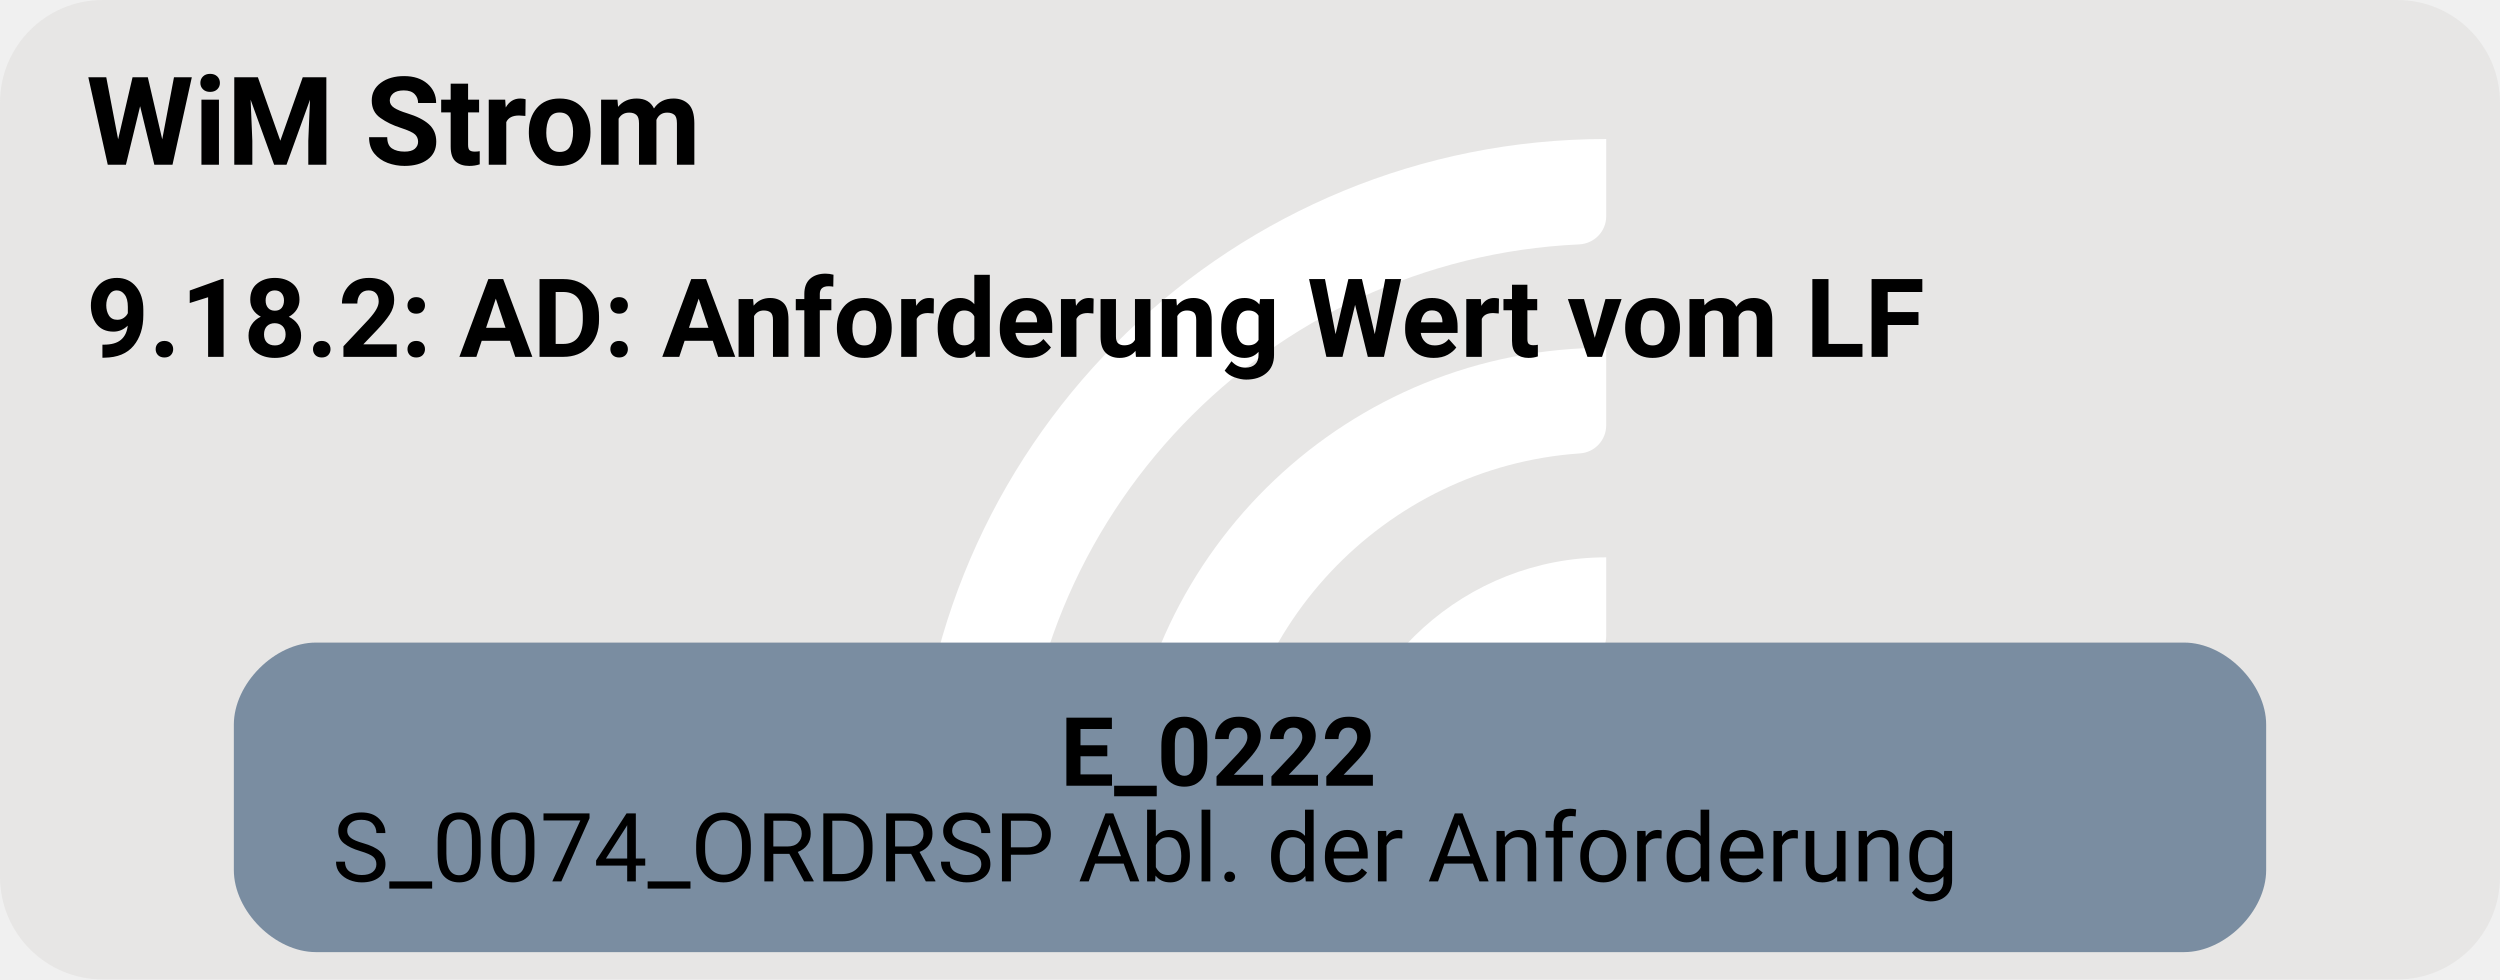
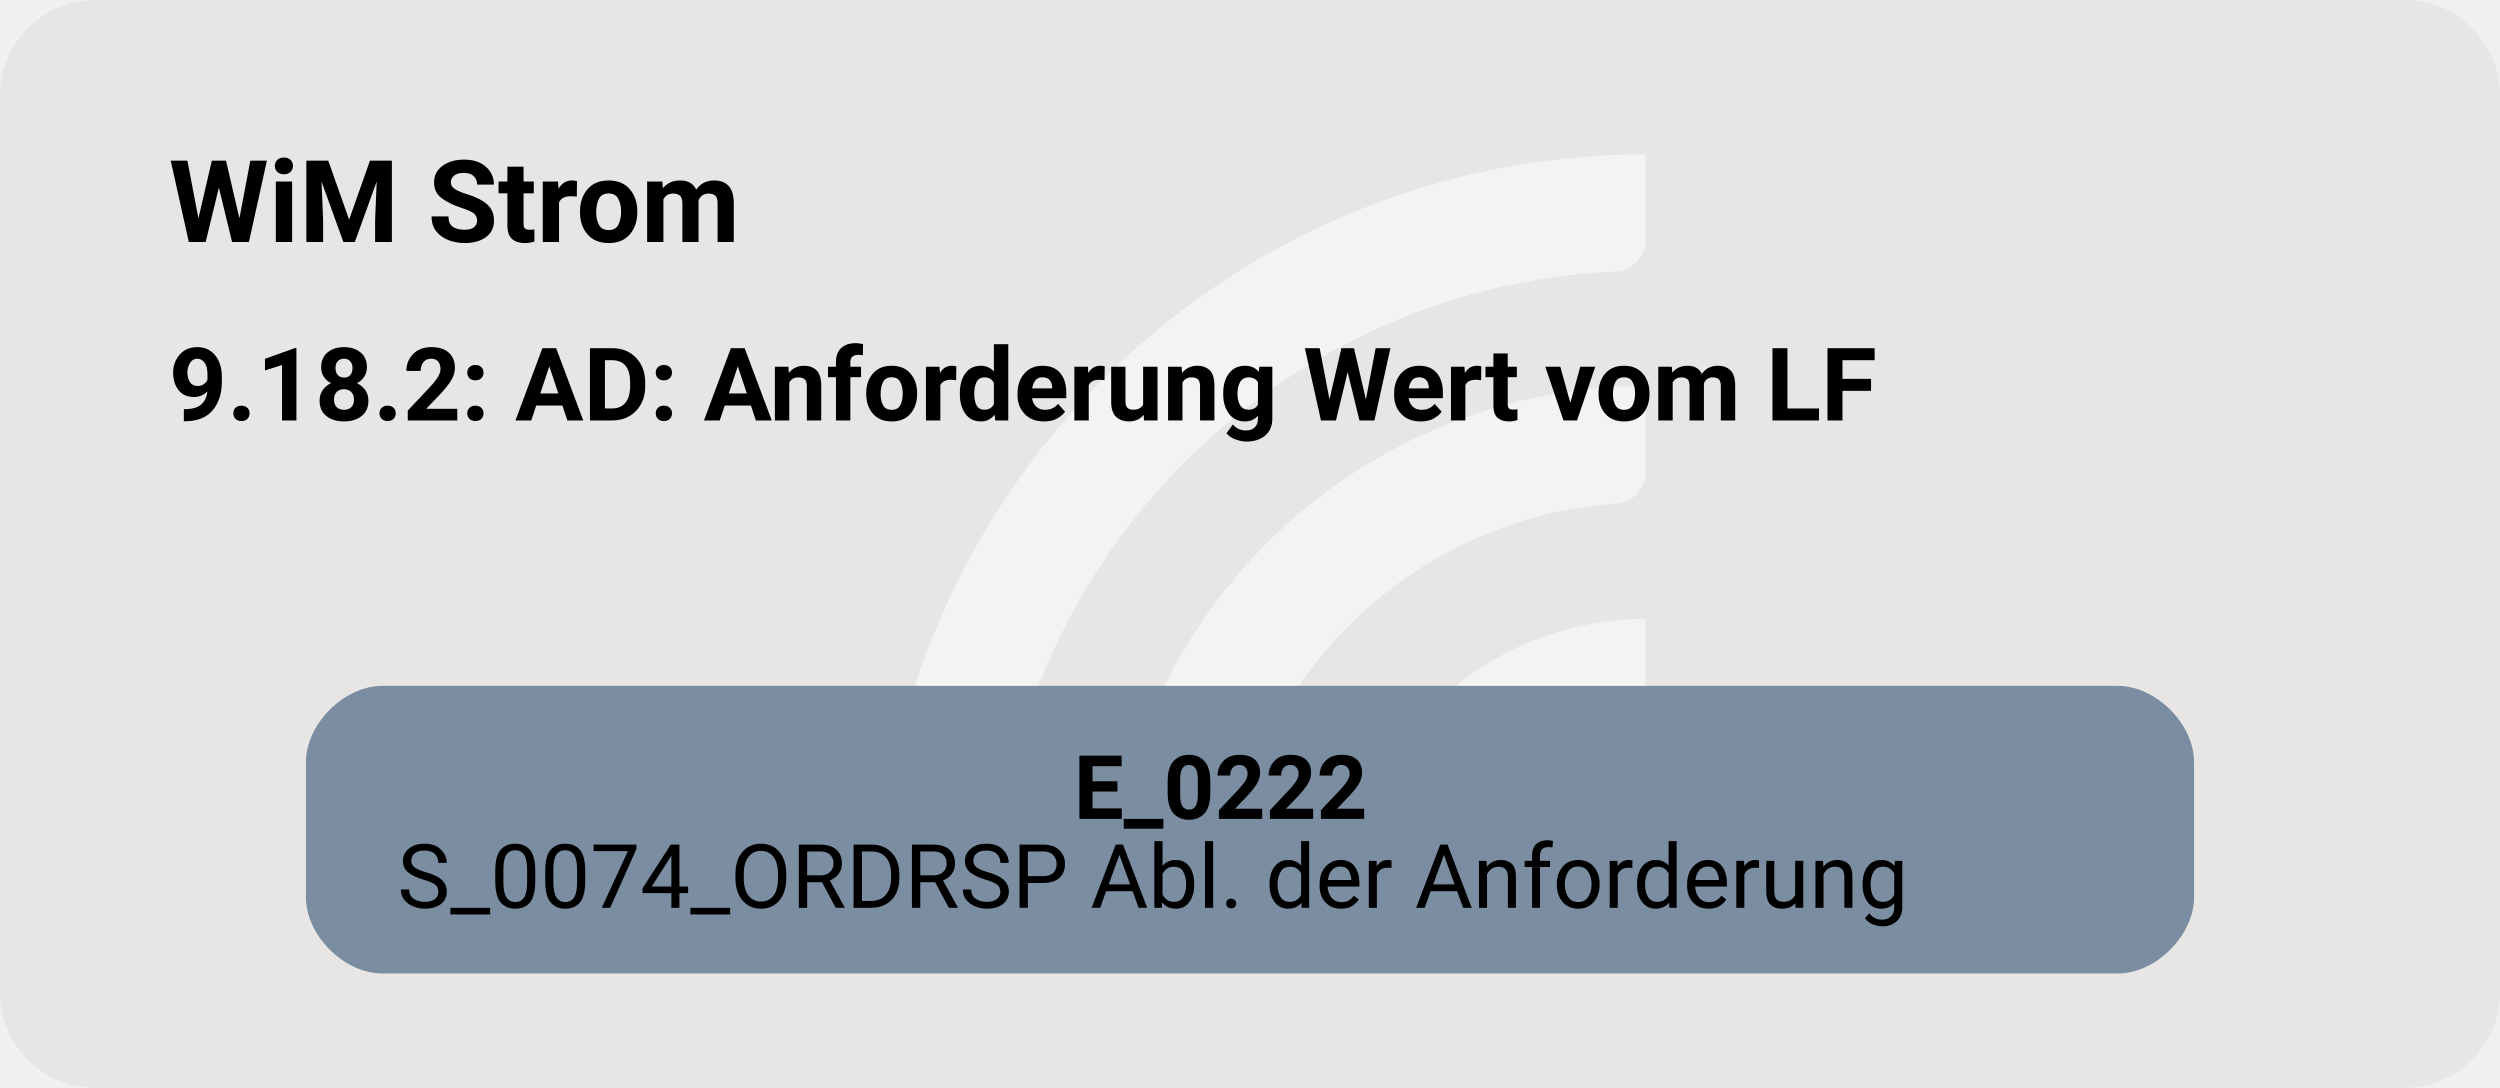
- <svg xmlns="http://www.w3.org/2000/svg" version="1.1" width="486.667px" viewBox="0 0 486.667 190.667" height="190.667px">
+ <svg xmlns="http://www.w3.org/2000/svg" version="1.1" width="524.0px" viewBox="0 0 524.0 228.0" height="228.0px">
  <g>
-     <svg version="1.1" width="486.667px" viewBox="0 0 486.667 190.667" height="190.667px">
-       <rect fill="#e7e6e5" x="0" y="0" width="486.667" height="190.667" rx="20" ry="20" />
+     <svg version="1.1" width="524.0px" viewBox="0 0 524.0 228.0" height="228.0px">
+       <rect fill="#e7e6e5" x="0" y="0" width="524.0" height="228.0" rx="20" ry="20" />
      <g>
-         <g transform="translate(165.5793, 19.06667) scale(1 1) translate(0, 0) scale(0.268469 0.268469) ">
+         <g transform="translate(169.0215, 22.8) scale(1 1) translate(0, 0) scale(0.3210363 0.3210363) ">
          <defs>
-             <style>.cls-1{fill:#fff;}</style>
+             <style>.cls-1{fill:#ffffff88;}</style>
          </defs>
          <path class="cls-1" d="M122.44,531.2h-56.1c-11,0-19.9-9.12-19.46-20.11C57.47,243.89,278.15,29.78,547.91,29.78v56.02c0,10.98-8.69,19.89-19.66,20.39-225.51,10.31-405.8,197-405.8,425Z" />
          <path class="cls-1" d="M273.78,531.2h-55.93c-11.23,0-20.09-9.48-19.43-20.69,10.74-183.44,163.39-329.39,349.48-329.39v56.26c0,10.71-8.27,19.62-18.96,20.35-142.35,9.77-255.17,128.69-255.17,273.46Z" />
          <path class="cls-1" d="M425.77,531.2h-55.45c-11.65,0-20.6-10.17-19.33-21.75,10.87-99.03,95.03-176.34,196.92-176.34v57.01c0,10.05-7.28,18.75-17.23,20.16-59.22,8.4-104.91,59.42-104.91,120.92Z" />
        </g>
-         <svg width="365pt" height="143pt" viewBox="0.00 0.00 364.50 143.28">
-           <g id="graph0" class="graph" transform="scale(1 1) rotate(0) translate(4 139.28)">
+         <svg width="393pt" height="171pt" viewBox="0.00 0.00 392.50 171.28">
+           <g id="graph0" class="graph" transform="scale(1 1) rotate(0) translate(18 153.28)">
            <text text-anchor="start" x="8" y="-115.18" font-family="Roboto, sans-serif" font-weight="bold" font-size="18.00">WiM Strom</text>
            <text text-anchor="start" x="8" y="-87.08" font-family="Roboto, sans-serif" font-weight="bold" font-size="16.00">9.18.2: AD: Anforderung Wert vom LF</text>
            <g id="node1" class="node">
              <path fill="#7a8da1" stroke="black" stroke-width="0" d="M314.9,-45.28C314.9,-45.28 41.6,-45.28 41.6,-45.28 35.6,-45.28 29.6,-39.28 29.6,-33.28 29.6,-33.28 29.6,-12 29.6,-12 29.6,-6 35.6,0 41.6,0 41.6,0 314.9,0 314.9,0 320.9,0 326.9,-6 326.9,-12 326.9,-12 326.9,-33.28 326.9,-33.28 326.9,-39.28 320.9,-45.28 314.9,-45.28" />
              <text text-anchor="start" x="150.5" y="-24.34" font-family="Roboto, sans-serif" font-weight="bold" font-size="14.00">E_0222</text>
              <text text-anchor="start" x="44" y="-10.34" font-family="Roboto, sans-serif" font-size="14.00">S_0074_ORDRSP Abl. der Anforderung</text>
            </g>
          </g>
        </svg>
      </g>
    </svg>
  </g>
</svg>
